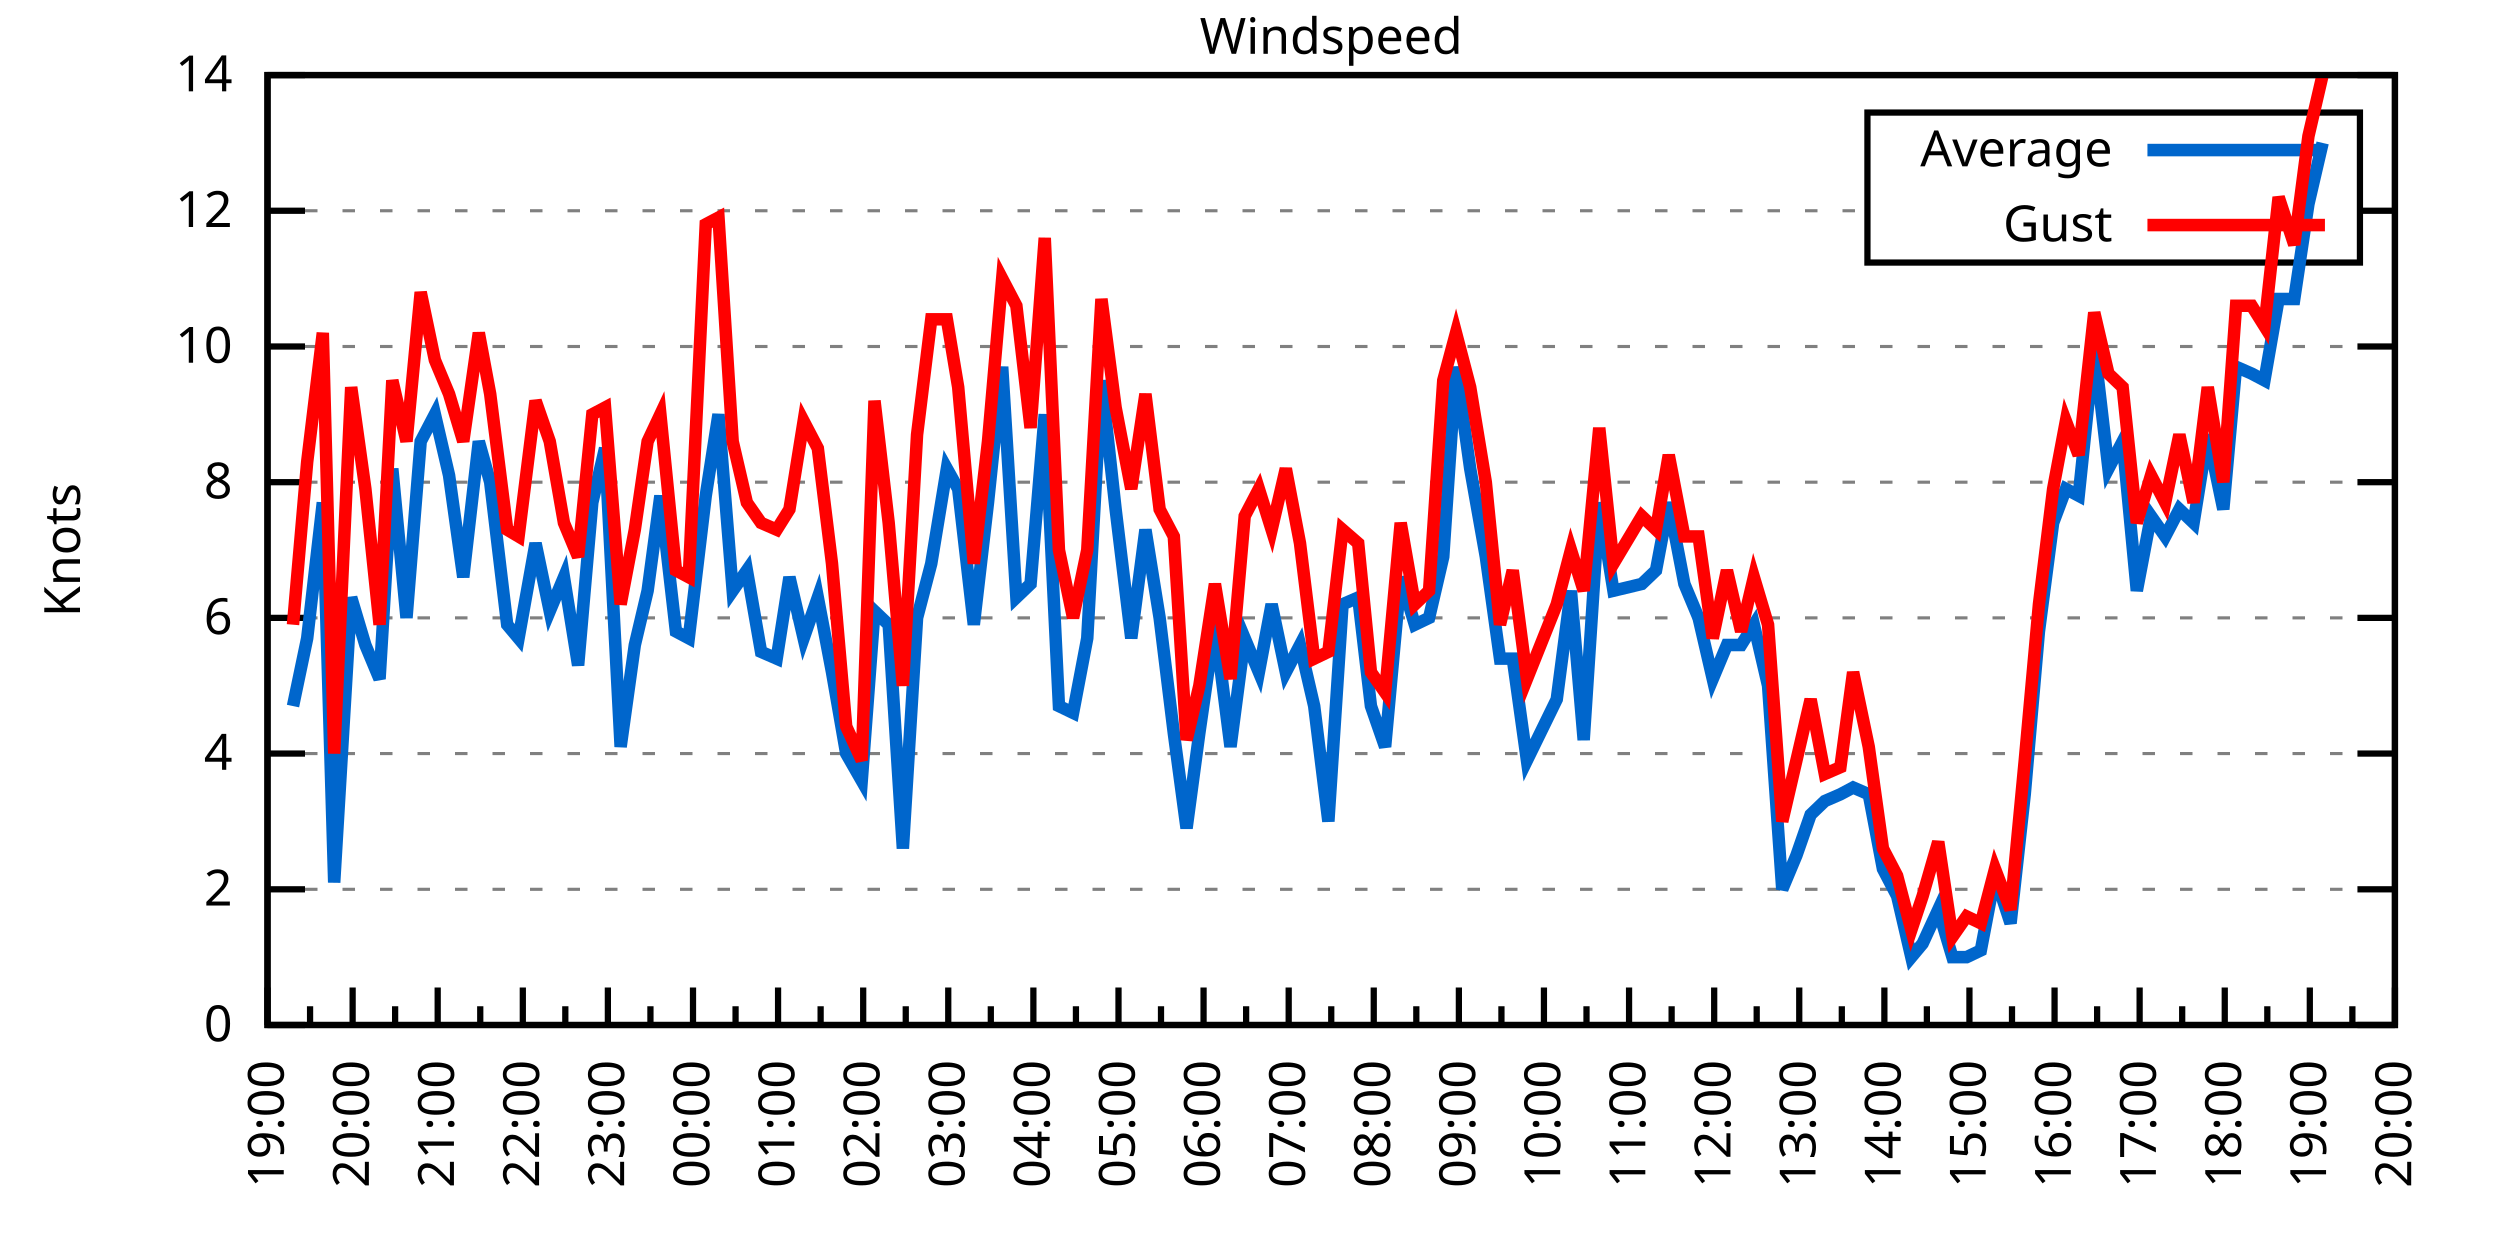
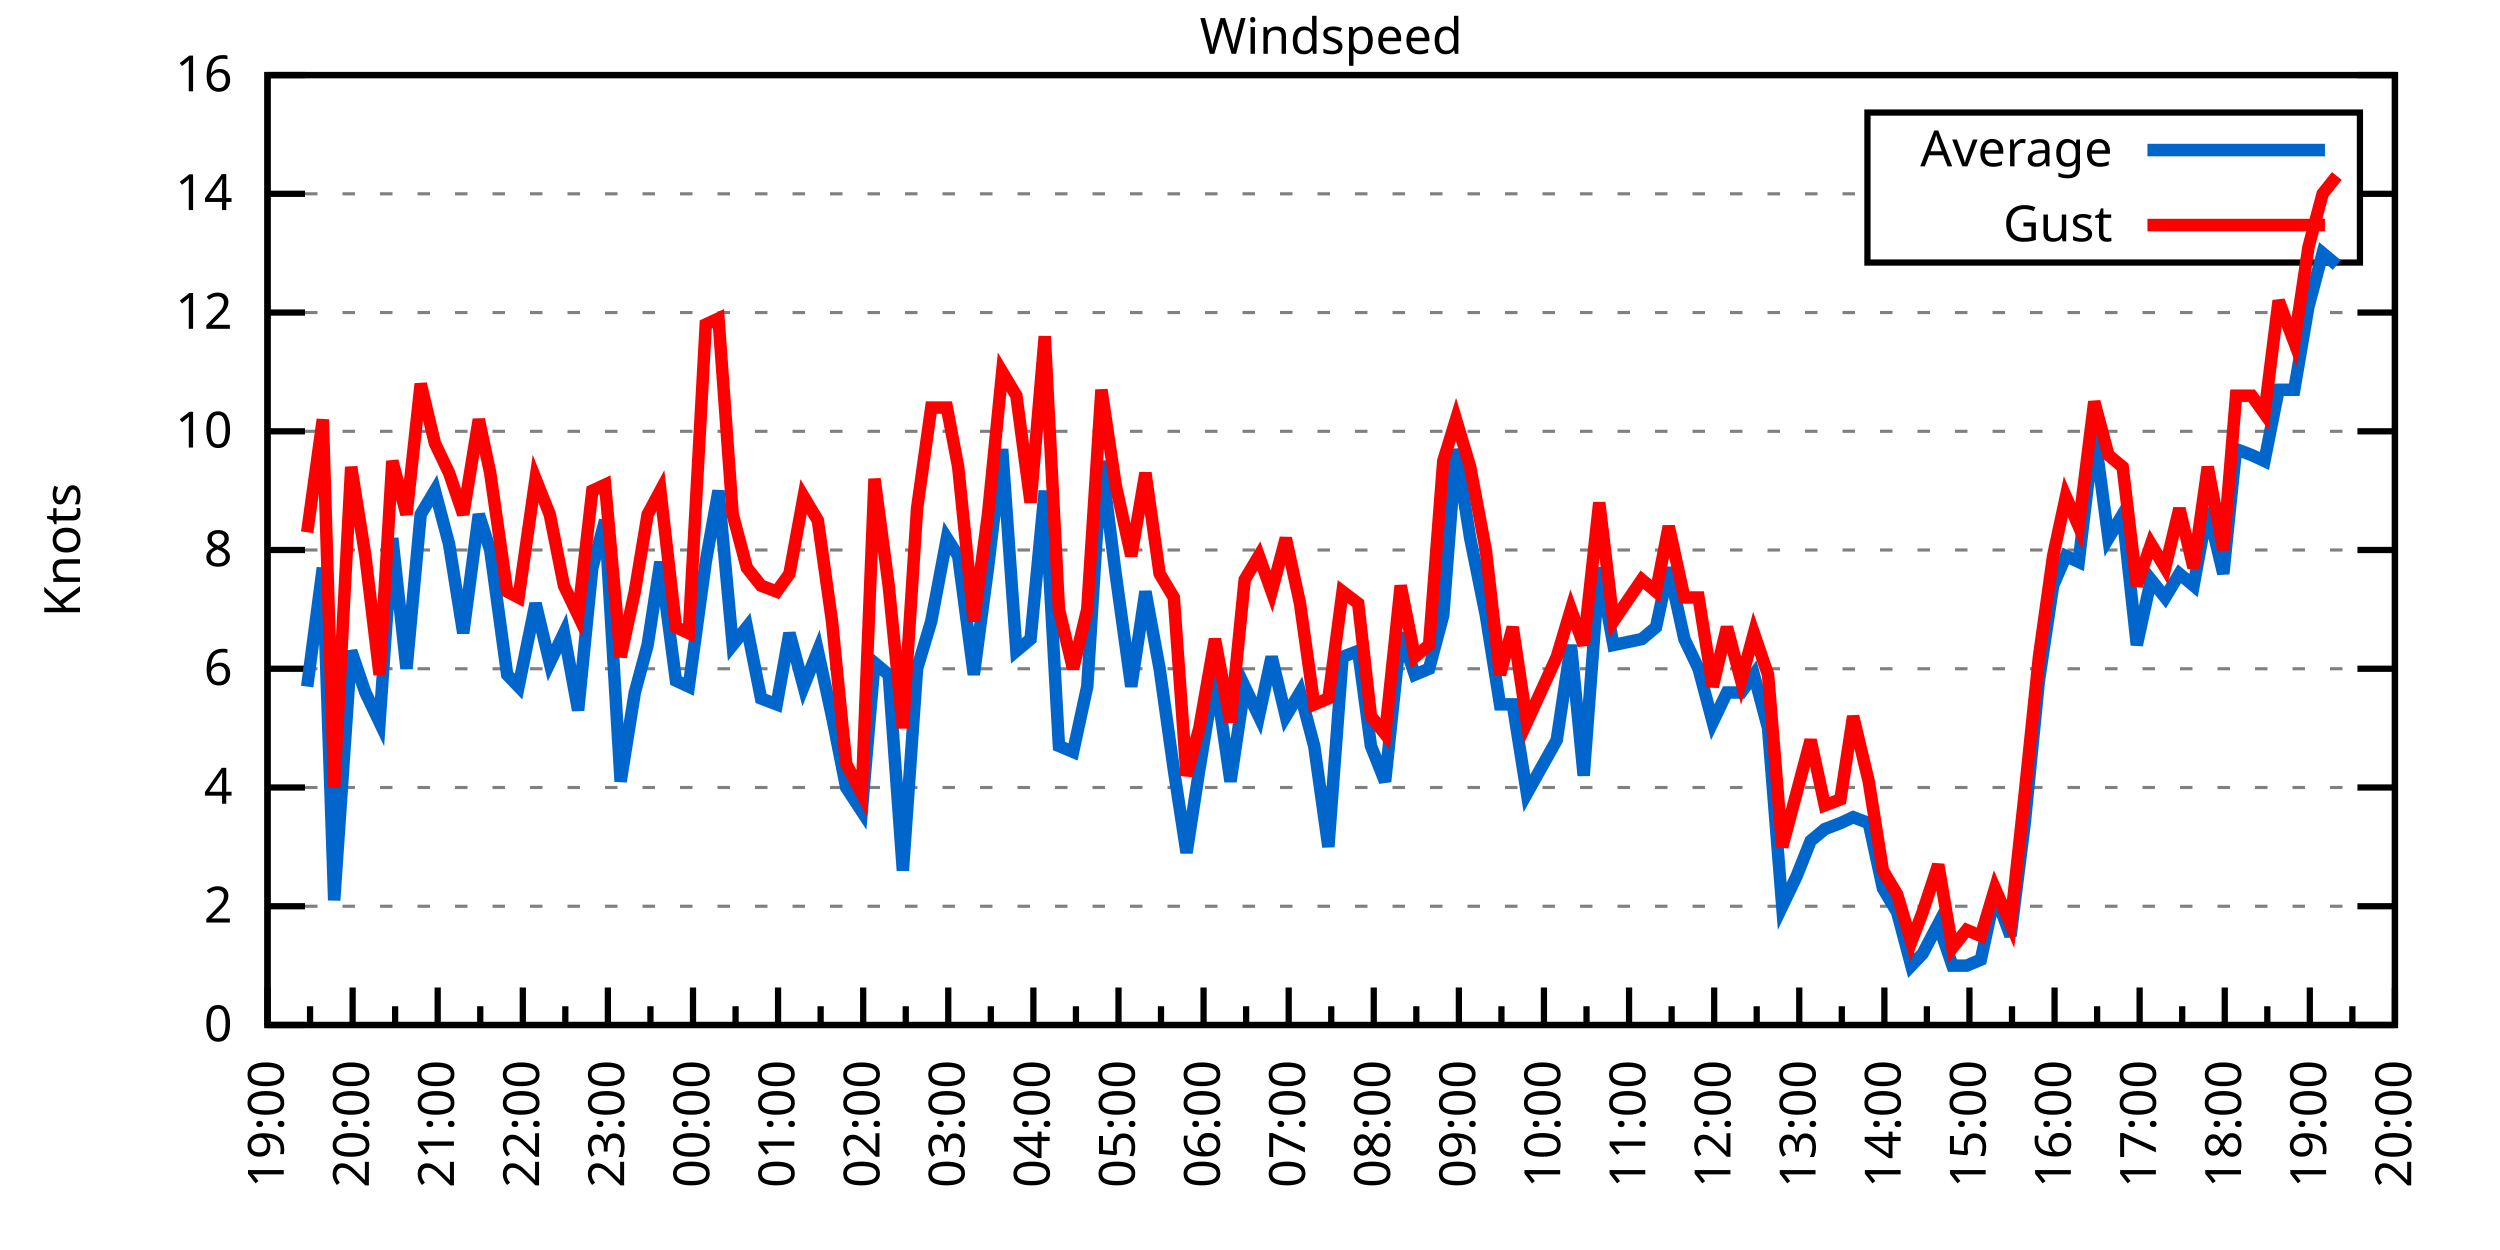
<svg xmlns="http://www.w3.org/2000/svg" xmlns:xlink="http://www.w3.org/1999/xlink" width="400" height="200" viewBox="0 0 400 200">
  <g id="gnuplot_canvas">
    <rect x="0" y="0" width="400" height="200" fill="none" />
    <defs>
      <circle id="gpDot" r="0.5" stroke-width="0.5" stroke="currentColor" />
      <path id="gpPt0" stroke-width="0.333" stroke="currentColor" d="M-1,0 h2 M0,-1 v2" />
      <path id="gpPt1" stroke-width="0.333" stroke="currentColor" d="M-1,-1 L1,1 M1,-1 L-1,1" />
      <path id="gpPt2" stroke-width="0.333" stroke="currentColor" d="M-1,0 L1,0 M0,-1 L0,1 M-1,-1 L1,1 M-1,1 L1,-1" />
      <rect id="gpPt3" stroke-width="0.333" stroke="currentColor" x="-1" y="-1" width="2" height="2" />
      <rect id="gpPt4" stroke-width="0.333" stroke="currentColor" fill="currentColor" x="-1" y="-1" width="2" height="2" />
      <circle id="gpPt5" stroke-width="0.333" stroke="currentColor" cx="0" cy="0" r="1" />
      <use xlink:href="#gpPt5" id="gpPt6" fill="currentColor" stroke="none" />
      <path id="gpPt7" stroke-width="0.333" stroke="currentColor" d="M0,-1.33 L-1.33,0.67 L1.33,0.67 z" />
      <use xlink:href="#gpPt7" id="gpPt8" fill="currentColor" stroke="none" />
      <use xlink:href="#gpPt7" id="gpPt9" stroke="currentColor" transform="rotate(180)" />
      <use xlink:href="#gpPt9" id="gpPt10" fill="currentColor" stroke="none" />
      <use xlink:href="#gpPt3" id="gpPt11" stroke="currentColor" transform="rotate(45)" />
      <use xlink:href="#gpPt11" id="gpPt12" fill="currentColor" stroke="none" />
      <path id="gpPt13" stroke-width="0.333" stroke="currentColor" d="M0,1.330 L1.265,0.411 L0.782,-1.067 L-0.782,-1.076 L-1.265,0.411 z" />
      <use xlink:href="#gpPt13" id="gpPt14" fill="currentColor" stroke="none" />
      <filter id="textbox" filterUnits="objectBoundingBox" x="0" y="0" height="1" width="1">
        <feFlood flood-color="white" flood-opacity="1" result="bgnd" />
        <feComposite in="SourceGraphic" in2="bgnd" operator="atop" />
      </filter>
      <filter id="greybox" filterUnits="objectBoundingBox" x="0" y="0" height="1" width="1">
        <feFlood flood-color="lightgrey" flood-opacity="1" result="grey" />
        <feComposite in="SourceGraphic" in2="grey" operator="atop" />
      </filter>
    </defs>
    <g fill="none" color="white" stroke="currentColor" stroke-width="1.00" stroke-linecap="butt" stroke-linejoin="miter">
</g>
    <g fill="none" color="black" stroke="currentColor" stroke-width="1.00" stroke-linecap="butt" stroke-linejoin="miter">
      <g stroke="none" shape-rendering="crispEdges">
        <polygon fill="rgb(255, 255, 255)" points="42.80,164.00 383.18,164.00 383.18,12.02 42.80,12.02 " />
      </g>
    </g>
    <g fill="none" color="black" stroke="currentColor" stroke-width="1.00" stroke-linecap="butt" stroke-linejoin="miter">
</g>
    <g fill="none" color="black" stroke="black" stroke-width="0.50" stroke-linecap="butt" stroke-linejoin="miter">
</g>
    <g fill="none" color="gray" stroke="currentColor" stroke-width="0.50" stroke-linecap="butt" stroke-linejoin="miter">
      <path stroke="gray" stroke-dasharray="2,4" class="gridline" d="M42.80,164.00 L383.19,164.00  " />
    </g>
    <g fill="none" color="gray" stroke="gray" stroke-width="1.00" stroke-linecap="butt" stroke-linejoin="miter">
</g>
    <g fill="none" color="black" stroke="currentColor" stroke-width="1.00" stroke-linecap="butt" stroke-linejoin="miter">
      <path stroke="black" d="M42.80,164.00 L48.80,164.00 M383.19,164.00 L377.19,164.00  " />
      <g transform="translate(37.20,166.60)" stroke="none" fill="black" font-family="Sans" font-size="8.00" text-anchor="end">
        <text>
          <tspan font-family="Sans"> 0</tspan>
        </text>
      </g>
    </g>
    <g fill="none" color="black" stroke="currentColor" stroke-width="1.00" stroke-linecap="butt" stroke-linejoin="miter">
</g>
    <g fill="none" color="black" stroke="black" stroke-width="0.50" stroke-linecap="butt" stroke-linejoin="miter">
</g>
    <g fill="none" color="gray" stroke="currentColor" stroke-width="0.50" stroke-linecap="butt" stroke-linejoin="miter">
-       <path stroke="gray" stroke-dasharray="2,4" class="gridline" d="M42.80,142.29 L383.19,142.29  " />
-     </g>
-     <g fill="none" color="gray" stroke="gray" stroke-width="1.00" stroke-linecap="butt" stroke-linejoin="miter">
- </g>
-     <g fill="none" color="black" stroke="currentColor" stroke-width="1.00" stroke-linecap="butt" stroke-linejoin="miter">
-       <path stroke="black" d="M42.80,142.29 L48.80,142.29 M383.19,142.29 L377.19,142.29  " />
-       <g transform="translate(37.20,144.89)" stroke="none" fill="black" font-family="Sans" font-size="8.00" text-anchor="end">
+       <path stroke="gray" stroke-dasharray="2,4" class="gridline" d="M42.80,145.00 L383.19,145.00  " />
+     </g>
+     <g fill="none" color="gray" stroke="gray" stroke-width="1.00" stroke-linecap="butt" stroke-linejoin="miter">
+ </g>
+     <g fill="none" color="black" stroke="currentColor" stroke-width="1.00" stroke-linecap="butt" stroke-linejoin="miter">
+       <path stroke="black" d="M42.80,145.00 L48.80,145.00 M383.19,145.00 L377.19,145.00  " />
+       <g transform="translate(37.20,147.60)" stroke="none" fill="black" font-family="Sans" font-size="8.00" text-anchor="end">
        <text>
          <tspan font-family="Sans"> 2</tspan>
        </text>
      </g>
    </g>
    <g fill="none" color="black" stroke="currentColor" stroke-width="1.00" stroke-linecap="butt" stroke-linejoin="miter">
</g>
    <g fill="none" color="black" stroke="black" stroke-width="0.50" stroke-linecap="butt" stroke-linejoin="miter">
</g>
    <g fill="none" color="gray" stroke="currentColor" stroke-width="0.50" stroke-linecap="butt" stroke-linejoin="miter">
-       <path stroke="gray" stroke-dasharray="2,4" class="gridline" d="M42.80,120.57 L383.19,120.57  " />
-     </g>
-     <g fill="none" color="gray" stroke="gray" stroke-width="1.00" stroke-linecap="butt" stroke-linejoin="miter">
- </g>
-     <g fill="none" color="black" stroke="currentColor" stroke-width="1.00" stroke-linecap="butt" stroke-linejoin="miter">
-       <path stroke="black" d="M42.80,120.57 L48.80,120.57 M383.19,120.57 L377.19,120.57  " />
-       <g transform="translate(37.20,123.17)" stroke="none" fill="black" font-family="Sans" font-size="8.00" text-anchor="end">
+       <path stroke="gray" stroke-dasharray="2,4" class="gridline" d="M42.80,126.00 L383.19,126.00  " />
+     </g>
+     <g fill="none" color="gray" stroke="gray" stroke-width="1.00" stroke-linecap="butt" stroke-linejoin="miter">
+ </g>
+     <g fill="none" color="black" stroke="currentColor" stroke-width="1.00" stroke-linecap="butt" stroke-linejoin="miter">
+       <path stroke="black" d="M42.80,126.00 L48.80,126.00 M383.19,126.00 L377.19,126.00  " />
+       <g transform="translate(37.20,128.60)" stroke="none" fill="black" font-family="Sans" font-size="8.00" text-anchor="end">
        <text>
          <tspan font-family="Sans"> 4</tspan>
        </text>
      </g>
    </g>
    <g fill="none" color="black" stroke="currentColor" stroke-width="1.00" stroke-linecap="butt" stroke-linejoin="miter">
</g>
    <g fill="none" color="black" stroke="black" stroke-width="0.50" stroke-linecap="butt" stroke-linejoin="miter">
</g>
    <g fill="none" color="gray" stroke="currentColor" stroke-width="0.50" stroke-linecap="butt" stroke-linejoin="miter">
-       <path stroke="gray" stroke-dasharray="2,4" class="gridline" d="M42.80,98.86 L383.19,98.86  " />
-     </g>
-     <g fill="none" color="gray" stroke="gray" stroke-width="1.00" stroke-linecap="butt" stroke-linejoin="miter">
- </g>
-     <g fill="none" color="black" stroke="currentColor" stroke-width="1.00" stroke-linecap="butt" stroke-linejoin="miter">
-       <path stroke="black" d="M42.80,98.86 L48.80,98.86 M383.19,98.86 L377.19,98.86  " />
-       <g transform="translate(37.20,101.46)" stroke="none" fill="black" font-family="Sans" font-size="8.00" text-anchor="end">
+       <path stroke="gray" stroke-dasharray="2,4" class="gridline" d="M42.80,107.00 L383.19,107.00  " />
+     </g>
+     <g fill="none" color="gray" stroke="gray" stroke-width="1.00" stroke-linecap="butt" stroke-linejoin="miter">
+ </g>
+     <g fill="none" color="black" stroke="currentColor" stroke-width="1.00" stroke-linecap="butt" stroke-linejoin="miter">
+       <path stroke="black" d="M42.80,107.00 L48.80,107.00 M383.19,107.00 L377.19,107.00  " />
+       <g transform="translate(37.20,109.60)" stroke="none" fill="black" font-family="Sans" font-size="8.00" text-anchor="end">
        <text>
          <tspan font-family="Sans"> 6</tspan>
        </text>
      </g>
    </g>
    <g fill="none" color="black" stroke="currentColor" stroke-width="1.00" stroke-linecap="butt" stroke-linejoin="miter">
</g>
    <g fill="none" color="black" stroke="black" stroke-width="0.50" stroke-linecap="butt" stroke-linejoin="miter">
</g>
    <g fill="none" color="gray" stroke="currentColor" stroke-width="0.50" stroke-linecap="butt" stroke-linejoin="miter">
-       <path stroke="gray" stroke-dasharray="2,4" class="gridline" d="M42.80,77.15 L383.19,77.15  " />
-     </g>
-     <g fill="none" color="gray" stroke="gray" stroke-width="1.00" stroke-linecap="butt" stroke-linejoin="miter">
- </g>
-     <g fill="none" color="black" stroke="currentColor" stroke-width="1.00" stroke-linecap="butt" stroke-linejoin="miter">
-       <path stroke="black" d="M42.80,77.15 L48.80,77.15 M383.19,77.15 L377.19,77.15  " />
-       <g transform="translate(37.20,79.75)" stroke="none" fill="black" font-family="Sans" font-size="8.00" text-anchor="end">
+       <path stroke="gray" stroke-dasharray="2,4" class="gridline" d="M42.80,88.00 L383.19,88.00  " />
+     </g>
+     <g fill="none" color="gray" stroke="gray" stroke-width="1.00" stroke-linecap="butt" stroke-linejoin="miter">
+ </g>
+     <g fill="none" color="black" stroke="currentColor" stroke-width="1.00" stroke-linecap="butt" stroke-linejoin="miter">
+       <path stroke="black" d="M42.80,88.00 L48.80,88.00 M383.19,88.00 L377.19,88.00  " />
+       <g transform="translate(37.20,90.60)" stroke="none" fill="black" font-family="Sans" font-size="8.00" text-anchor="end">
        <text>
          <tspan font-family="Sans"> 8</tspan>
        </text>
      </g>
    </g>
    <g fill="none" color="black" stroke="currentColor" stroke-width="1.00" stroke-linecap="butt" stroke-linejoin="miter">
</g>
    <g fill="none" color="black" stroke="black" stroke-width="0.50" stroke-linecap="butt" stroke-linejoin="miter">
</g>
    <g fill="none" color="gray" stroke="currentColor" stroke-width="0.50" stroke-linecap="butt" stroke-linejoin="miter">
-       <path stroke="gray" stroke-dasharray="2,4" class="gridline" d="M42.80,55.44 L383.19,55.44  " />
-     </g>
-     <g fill="none" color="gray" stroke="gray" stroke-width="1.00" stroke-linecap="butt" stroke-linejoin="miter">
- </g>
-     <g fill="none" color="black" stroke="currentColor" stroke-width="1.00" stroke-linecap="butt" stroke-linejoin="miter">
-       <path stroke="black" d="M42.80,55.44 L48.80,55.44 M383.19,55.44 L377.19,55.44  " />
-       <g transform="translate(37.20,58.04)" stroke="none" fill="black" font-family="Sans" font-size="8.00" text-anchor="end">
+       <path stroke="gray" stroke-dasharray="2,4" class="gridline" d="M42.80,69.01 L383.19,69.01  " />
+     </g>
+     <g fill="none" color="gray" stroke="gray" stroke-width="1.00" stroke-linecap="butt" stroke-linejoin="miter">
+ </g>
+     <g fill="none" color="black" stroke="currentColor" stroke-width="1.00" stroke-linecap="butt" stroke-linejoin="miter">
+       <path stroke="black" d="M42.80,69.01 L48.80,69.01 M383.19,69.01 L377.19,69.01  " />
+       <g transform="translate(37.20,71.61)" stroke="none" fill="black" font-family="Sans" font-size="8.00" text-anchor="end">
        <text>
          <tspan font-family="Sans"> 10</tspan>
        </text>
      </g>
    </g>
    <g fill="none" color="black" stroke="currentColor" stroke-width="1.00" stroke-linecap="butt" stroke-linejoin="miter">
</g>
    <g fill="none" color="black" stroke="black" stroke-width="0.50" stroke-linecap="butt" stroke-linejoin="miter">
</g>
    <g fill="none" color="gray" stroke="currentColor" stroke-width="0.50" stroke-linecap="butt" stroke-linejoin="miter">
-       <path stroke="gray" stroke-dasharray="2,4" class="gridline" d="M42.80,33.72 L298.79,33.72 M377.59,33.72 L383.19,33.72  " />
-     </g>
-     <g fill="none" color="gray" stroke="gray" stroke-width="1.00" stroke-linecap="butt" stroke-linejoin="miter">
- </g>
-     <g fill="none" color="black" stroke="currentColor" stroke-width="1.00" stroke-linecap="butt" stroke-linejoin="miter">
-       <path stroke="black" d="M42.80,33.72 L48.80,33.72 M383.19,33.72 L377.19,33.72  " />
-       <g transform="translate(37.20,36.32)" stroke="none" fill="black" font-family="Sans" font-size="8.00" text-anchor="end">
+       <path stroke="gray" stroke-dasharray="2,4" class="gridline" d="M42.80,50.01 L383.19,50.01  " />
+     </g>
+     <g fill="none" color="gray" stroke="gray" stroke-width="1.00" stroke-linecap="butt" stroke-linejoin="miter">
+ </g>
+     <g fill="none" color="black" stroke="currentColor" stroke-width="1.00" stroke-linecap="butt" stroke-linejoin="miter">
+       <path stroke="black" d="M42.80,50.01 L48.80,50.01 M383.19,50.01 L377.19,50.01  " />
+       <g transform="translate(37.20,52.61)" stroke="none" fill="black" font-family="Sans" font-size="8.00" text-anchor="end">
        <text>
          <tspan font-family="Sans"> 12</tspan>
+         </text>
+       </g>
+     </g>
+     <g fill="none" color="black" stroke="currentColor" stroke-width="1.00" stroke-linecap="butt" stroke-linejoin="miter">
+ </g>
+     <g fill="none" color="black" stroke="black" stroke-width="0.50" stroke-linecap="butt" stroke-linejoin="miter">
+ </g>
+     <g fill="none" color="gray" stroke="currentColor" stroke-width="0.50" stroke-linecap="butt" stroke-linejoin="miter">
+       <path stroke="gray" stroke-dasharray="2,4" class="gridline" d="M42.80,31.01 L298.79,31.01 M377.59,31.01 L383.19,31.01  " />
+     </g>
+     <g fill="none" color="gray" stroke="gray" stroke-width="1.00" stroke-linecap="butt" stroke-linejoin="miter">
+ </g>
+     <g fill="none" color="black" stroke="currentColor" stroke-width="1.00" stroke-linecap="butt" stroke-linejoin="miter">
+       <path stroke="black" d="M42.80,31.01 L48.80,31.01 M383.19,31.01 L377.19,31.01  " />
+       <g transform="translate(37.20,33.61)" stroke="none" fill="black" font-family="Sans" font-size="8.00" text-anchor="end">
+         <text>
+           <tspan font-family="Sans"> 14</tspan>
        </text>
      </g>
    </g>
    <g fill="none" color="black" stroke="currentColor" stroke-width="1.00" stroke-linecap="butt" stroke-linejoin="miter">
</g>
    <g fill="none" color="black" stroke="black" stroke-width="0.50" stroke-linecap="butt" stroke-linejoin="miter">
</g>
    <g fill="none" color="gray" stroke="currentColor" stroke-width="0.50" stroke-linecap="butt" stroke-linejoin="miter">
      <path stroke="gray" stroke-dasharray="2,4" class="gridline" d="M42.80,12.01 L383.19,12.01  " />
    </g>
    <g fill="none" color="gray" stroke="gray" stroke-width="1.00" stroke-linecap="butt" stroke-linejoin="miter">
</g>
    <g fill="none" color="black" stroke="currentColor" stroke-width="1.00" stroke-linecap="butt" stroke-linejoin="miter">
      <path stroke="black" d="M42.80,12.01 L48.80,12.01 M383.19,12.01 L377.19,12.01  " />
      <g transform="translate(37.20,14.61)" stroke="none" fill="black" font-family="Sans" font-size="8.00" text-anchor="end">
        <text>
-           <tspan font-family="Sans"> 14</tspan>
+           <tspan font-family="Sans"> 16</tspan>
        </text>
      </g>
    </g>
    <g fill="none" color="black" stroke="currentColor" stroke-width="1.00" stroke-linecap="butt" stroke-linejoin="miter">
      <path stroke="black" d="M42.80,164.00 L42.80,158.00  " />
      <g transform="translate(45.40,169.60) rotate(270)" stroke="none" fill="black" font-family="Sans" font-size="8.00" text-anchor="end">
        <text>
          <tspan font-family="Sans">19:00</tspan>
        </text>
      </g>
    </g>
    <g fill="none" color="black" stroke="currentColor" stroke-width="1.00" stroke-linecap="butt" stroke-linejoin="miter">
      <path stroke="black" d="M49.61,164.00 L49.61,161.00 M56.42,164.00 L56.42,158.00  " />
      <g transform="translate(59.02,169.60) rotate(270)" stroke="none" fill="black" font-family="Sans" font-size="8.00" text-anchor="end">
        <text>
          <tspan font-family="Sans">20:00</tspan>
        </text>
      </g>
    </g>
    <g fill="none" color="black" stroke="currentColor" stroke-width="1.00" stroke-linecap="butt" stroke-linejoin="miter">
      <path stroke="black" d="M63.22,164.00 L63.22,161.00 M70.03,164.00 L70.03,158.00  " />
      <g transform="translate(72.63,169.60) rotate(270)" stroke="none" fill="black" font-family="Sans" font-size="8.00" text-anchor="end">
        <text>
          <tspan font-family="Sans">21:00</tspan>
        </text>
      </g>
    </g>
    <g fill="none" color="black" stroke="currentColor" stroke-width="1.00" stroke-linecap="butt" stroke-linejoin="miter">
      <path stroke="black" d="M76.84,164.00 L76.84,161.00 M83.65,164.00 L83.65,158.00  " />
      <g transform="translate(86.25,169.60) rotate(270)" stroke="none" fill="black" font-family="Sans" font-size="8.00" text-anchor="end">
        <text>
          <tspan font-family="Sans">22:00</tspan>
        </text>
      </g>
    </g>
    <g fill="none" color="black" stroke="currentColor" stroke-width="1.00" stroke-linecap="butt" stroke-linejoin="miter">
      <path stroke="black" d="M90.45,164.00 L90.45,161.00 M97.26,164.00 L97.26,158.00  " />
      <g transform="translate(99.86,169.60) rotate(270)" stroke="none" fill="black" font-family="Sans" font-size="8.00" text-anchor="end">
        <text>
          <tspan font-family="Sans">23:00</tspan>
        </text>
      </g>
    </g>
    <g fill="none" color="black" stroke="currentColor" stroke-width="1.00" stroke-linecap="butt" stroke-linejoin="miter">
      <path stroke="black" d="M104.07,164.00 L104.07,161.00 M110.88,164.00 L110.88,158.00  " />
      <g transform="translate(113.48,169.60) rotate(270)" stroke="none" fill="black" font-family="Sans" font-size="8.00" text-anchor="end">
        <text>
          <tspan font-family="Sans">00:00</tspan>
        </text>
      </g>
    </g>
    <g fill="none" color="black" stroke="currentColor" stroke-width="1.00" stroke-linecap="butt" stroke-linejoin="miter">
      <path stroke="black" d="M117.69,164.00 L117.69,161.00 M124.49,164.00 L124.49,158.00  " />
      <g transform="translate(127.09,169.60) rotate(270)" stroke="none" fill="black" font-family="Sans" font-size="8.00" text-anchor="end">
        <text>
          <tspan font-family="Sans">01:00</tspan>
        </text>
      </g>
    </g>
    <g fill="none" color="black" stroke="currentColor" stroke-width="1.00" stroke-linecap="butt" stroke-linejoin="miter">
      <path stroke="black" d="M131.30,164.00 L131.30,161.00 M138.11,164.00 L138.11,158.00  " />
      <g transform="translate(140.71,169.60) rotate(270)" stroke="none" fill="black" font-family="Sans" font-size="8.00" text-anchor="end">
        <text>
          <tspan font-family="Sans">02:00</tspan>
        </text>
      </g>
    </g>
    <g fill="none" color="black" stroke="currentColor" stroke-width="1.00" stroke-linecap="butt" stroke-linejoin="miter">
      <path stroke="black" d="M144.92,164.00 L144.92,161.00 M151.72,164.00 L151.72,158.00  " />
      <g transform="translate(154.32,169.60) rotate(270)" stroke="none" fill="black" font-family="Sans" font-size="8.00" text-anchor="end">
        <text>
          <tspan font-family="Sans">03:00</tspan>
        </text>
      </g>
    </g>
    <g fill="none" color="black" stroke="currentColor" stroke-width="1.00" stroke-linecap="butt" stroke-linejoin="miter">
      <path stroke="black" d="M158.53,164.00 L158.53,161.00 M165.34,164.00 L165.34,158.00  " />
      <g transform="translate(167.94,169.60) rotate(270)" stroke="none" fill="black" font-family="Sans" font-size="8.00" text-anchor="end">
        <text>
          <tspan font-family="Sans">04:00</tspan>
        </text>
      </g>
    </g>
    <g fill="none" color="black" stroke="currentColor" stroke-width="1.00" stroke-linecap="butt" stroke-linejoin="miter">
      <path stroke="black" d="M172.15,164.00 L172.15,161.00 M178.96,164.00 L178.96,158.00  " />
      <g transform="translate(181.56,169.60) rotate(270)" stroke="none" fill="black" font-family="Sans" font-size="8.00" text-anchor="end">
        <text>
          <tspan font-family="Sans">05:00</tspan>
        </text>
      </g>
    </g>
    <g fill="none" color="black" stroke="currentColor" stroke-width="1.00" stroke-linecap="butt" stroke-linejoin="miter">
      <path stroke="black" d="M185.76,164.00 L185.76,161.00 M192.57,164.00 L192.57,158.00  " />
      <g transform="translate(195.17,169.60) rotate(270)" stroke="none" fill="black" font-family="Sans" font-size="8.00" text-anchor="end">
        <text>
          <tspan font-family="Sans">06:00</tspan>
        </text>
      </g>
    </g>
    <g fill="none" color="black" stroke="currentColor" stroke-width="1.00" stroke-linecap="butt" stroke-linejoin="miter">
      <path stroke="black" d="M199.38,164.00 L199.38,161.00 M206.19,164.00 L206.19,158.00  " />
      <g transform="translate(208.79,169.60) rotate(270)" stroke="none" fill="black" font-family="Sans" font-size="8.00" text-anchor="end">
        <text>
          <tspan font-family="Sans">07:00</tspan>
        </text>
      </g>
    </g>
    <g fill="none" color="black" stroke="currentColor" stroke-width="1.00" stroke-linecap="butt" stroke-linejoin="miter">
      <path stroke="black" d="M213.00,164.00 L213.00,161.00 M219.80,164.00 L219.80,158.00  " />
      <g transform="translate(222.40,169.60) rotate(270)" stroke="none" fill="black" font-family="Sans" font-size="8.00" text-anchor="end">
        <text>
          <tspan font-family="Sans">08:00</tspan>
        </text>
      </g>
    </g>
    <g fill="none" color="black" stroke="currentColor" stroke-width="1.00" stroke-linecap="butt" stroke-linejoin="miter">
      <path stroke="black" d="M226.61,164.00 L226.61,161.00 M233.42,164.00 L233.42,158.00  " />
      <g transform="translate(236.02,169.60) rotate(270)" stroke="none" fill="black" font-family="Sans" font-size="8.00" text-anchor="end">
        <text>
          <tspan font-family="Sans">09:00</tspan>
        </text>
      </g>
    </g>
    <g fill="none" color="black" stroke="currentColor" stroke-width="1.00" stroke-linecap="butt" stroke-linejoin="miter">
      <path stroke="black" d="M240.23,164.00 L240.23,161.00 M247.03,164.00 L247.03,158.00  " />
      <g transform="translate(249.63,169.60) rotate(270)" stroke="none" fill="black" font-family="Sans" font-size="8.00" text-anchor="end">
        <text>
          <tspan font-family="Sans">10:00</tspan>
        </text>
      </g>
    </g>
    <g fill="none" color="black" stroke="currentColor" stroke-width="1.00" stroke-linecap="butt" stroke-linejoin="miter">
      <path stroke="black" d="M253.84,164.00 L253.84,161.00 M260.65,164.00 L260.65,158.00  " />
      <g transform="translate(263.25,169.60) rotate(270)" stroke="none" fill="black" font-family="Sans" font-size="8.00" text-anchor="end">
        <text>
          <tspan font-family="Sans">11:00</tspan>
        </text>
      </g>
    </g>
    <g fill="none" color="black" stroke="currentColor" stroke-width="1.00" stroke-linecap="butt" stroke-linejoin="miter">
      <path stroke="black" d="M267.46,164.00 L267.46,161.00 M274.27,164.00 L274.27,158.00  " />
      <g transform="translate(276.87,169.60) rotate(270)" stroke="none" fill="black" font-family="Sans" font-size="8.00" text-anchor="end">
        <text>
          <tspan font-family="Sans">12:00</tspan>
        </text>
      </g>
    </g>
    <g fill="none" color="black" stroke="currentColor" stroke-width="1.00" stroke-linecap="butt" stroke-linejoin="miter">
      <path stroke="black" d="M281.07,164.00 L281.07,161.00 M287.88,164.00 L287.88,158.00  " />
      <g transform="translate(290.48,169.60) rotate(270)" stroke="none" fill="black" font-family="Sans" font-size="8.00" text-anchor="end">
        <text>
          <tspan font-family="Sans">13:00</tspan>
        </text>
      </g>
    </g>
    <g fill="none" color="black" stroke="currentColor" stroke-width="1.00" stroke-linecap="butt" stroke-linejoin="miter">
      <path stroke="black" d="M294.69,164.00 L294.69,161.00 M301.50,164.00 L301.50,158.00  " />
      <g transform="translate(304.10,169.60) rotate(270)" stroke="none" fill="black" font-family="Sans" font-size="8.00" text-anchor="end">
        <text>
          <tspan font-family="Sans">14:00</tspan>
        </text>
      </g>
    </g>
    <g fill="none" color="black" stroke="currentColor" stroke-width="1.00" stroke-linecap="butt" stroke-linejoin="miter">
      <path stroke="black" d="M308.30,164.00 L308.30,161.00 M315.11,164.00 L315.11,158.00  " />
      <g transform="translate(317.71,169.60) rotate(270)" stroke="none" fill="black" font-family="Sans" font-size="8.00" text-anchor="end">
        <text>
          <tspan font-family="Sans">15:00</tspan>
        </text>
      </g>
    </g>
    <g fill="none" color="black" stroke="currentColor" stroke-width="1.00" stroke-linecap="butt" stroke-linejoin="miter">
      <path stroke="black" d="M321.92,164.00 L321.92,161.00 M328.73,164.00 L328.73,158.00  " />
      <g transform="translate(331.33,169.60) rotate(270)" stroke="none" fill="black" font-family="Sans" font-size="8.00" text-anchor="end">
        <text>
          <tspan font-family="Sans">16:00</tspan>
        </text>
      </g>
    </g>
    <g fill="none" color="black" stroke="currentColor" stroke-width="1.00" stroke-linecap="butt" stroke-linejoin="miter">
      <path stroke="black" d="M335.54,164.00 L335.54,161.00 M342.34,164.00 L342.34,158.00  " />
      <g transform="translate(344.94,169.60) rotate(270)" stroke="none" fill="black" font-family="Sans" font-size="8.00" text-anchor="end">
        <text>
          <tspan font-family="Sans">17:00</tspan>
        </text>
      </g>
    </g>
    <g fill="none" color="black" stroke="currentColor" stroke-width="1.00" stroke-linecap="butt" stroke-linejoin="miter">
      <path stroke="black" d="M349.15,164.00 L349.15,161.00 M355.96,164.00 L355.96,158.00  " />
      <g transform="translate(358.56,169.60) rotate(270)" stroke="none" fill="black" font-family="Sans" font-size="8.00" text-anchor="end">
        <text>
          <tspan font-family="Sans">18:00</tspan>
        </text>
      </g>
    </g>
    <g fill="none" color="black" stroke="currentColor" stroke-width="1.00" stroke-linecap="butt" stroke-linejoin="miter">
      <path stroke="black" d="M362.77,164.00 L362.77,161.00 M369.57,164.00 L369.57,158.00  " />
      <g transform="translate(372.17,169.60) rotate(270)" stroke="none" fill="black" font-family="Sans" font-size="8.00" text-anchor="end">
        <text>
          <tspan font-family="Sans">19:00</tspan>
        </text>
      </g>
    </g>
    <g fill="none" color="black" stroke="currentColor" stroke-width="1.00" stroke-linecap="butt" stroke-linejoin="miter">
      <path stroke="black" d="M376.38,164.00 L376.38,161.00 M383.19,164.00 L383.19,158.00  " />
      <g transform="translate(385.79,169.60) rotate(270)" stroke="none" fill="black" font-family="Sans" font-size="8.00" text-anchor="end">
        <text>
          <tspan font-family="Sans">20:00</tspan>
        </text>
      </g>
    </g>
    <g fill="none" color="black" stroke="currentColor" stroke-width="1.00" stroke-linecap="butt" stroke-linejoin="miter">
</g>
    <g fill="none" color="black" stroke="currentColor" stroke-width="1.00" stroke-linecap="butt" stroke-linejoin="miter">
      <path stroke="black" d="M42.80,12.01 L42.80,164.00 L383.19,164.00 L383.19,12.01 L42.80,12.01 Z  " />
    </g>
    <g fill="none" color="black" stroke="currentColor" stroke-width="1.00" stroke-linecap="butt" stroke-linejoin="miter">
      <g transform="translate(12.80,88.01) rotate(270)" stroke="none" fill="black" font-family="Sans" font-size="8.00" text-anchor="middle">
        <text>
          <tspan font-family="Sans">Knots</tspan>
        </text>
      </g>
    </g>
    <g fill="none" color="black" stroke="currentColor" stroke-width="1.00" stroke-linecap="butt" stroke-linejoin="miter">
</g>
    <g fill="none" color="black" stroke="currentColor" stroke-width="1.00" stroke-linecap="butt" stroke-linejoin="miter">
      <path stroke="black" d="M298.79,42.01 L298.79,18.01 L377.59,18.01 L377.59,42.01 L298.79,42.01 Z  " />
    </g>
    <g id="Windspeed_plot_1">
      <g fill="none" color="white" stroke="black" stroke-width="2.00" stroke-linecap="butt" stroke-linejoin="miter">
</g>
      <g fill="none" color="black" stroke="currentColor" stroke-width="2.00" stroke-linecap="butt" stroke-linejoin="miter">
        <g transform="translate(337.99,26.61)" stroke="none" fill="black" font-family="Sans" font-size="8.00" text-anchor="end">
          <text>
            <tspan font-family="Sans">Average</tspan>
          </text>
        </g>
      </g>
      <g fill="none" color="black" stroke="currentColor" stroke-width="2.00" stroke-linecap="butt" stroke-linejoin="miter">
-         <path stroke="rgb(  0, 102, 204)" d="M343.59,24.01 L371.99,24.01 M46.88,112.97 L49.15,102.12 L51.65,80.41 L53.47,141.20 L56.19,95.60 L58.46,103.20   L60.73,108.63 L62.77,74.98 L65.04,98.86 L67.31,70.63 L69.58,66.29 L71.85,76.06 L74.12,92.35 L76.61,70.63   L78.43,77.15 L81.15,99.95 L82.97,102.12 L85.69,86.92 L87.96,97.78 L90.23,92.35 L92.50,106.46 L94.77,80.41   L96.81,71.72 L99.30,119.49 L101.57,103.20 L103.62,94.52 L105.66,79.32 L108.15,101.03 L110.20,102.12 L112.92,79.32   L114.96,66.29 L117.23,94.52 L119.50,91.26 L121.77,104.29 L124.27,105.38 L126.31,92.35 L128.58,102.12 L130.85,95.60   L133.12,107.55 L135.39,120.57 L137.88,124.92 L139.92,97.78 L142.19,99.95 L144.46,135.77 L146.73,98.86 L149.00,90.18   L151.50,74.98 L153.31,78.23 L155.81,99.95 L158.08,80.41 L160.35,58.69 L162.62,95.60 L164.89,93.43 L167.16,66.29   L169.43,112.97 L171.69,114.06 L173.96,102.12 L176.23,60.86 L178.50,81.49 L181.00,102.12 L183.27,84.75 L185.54,98.86   L187.81,117.32 L189.85,132.52 L191.89,117.32 L194.39,99.95 L196.88,119.49 L199.15,102.12 L201.42,107.55 L203.46,96.69   L205.73,107.55 L208.00,103.20 L210.27,112.97 L212.54,131.43 L214.81,96.69 L217.31,95.60 L219.35,112.97 L221.62,119.49   L224.11,92.35 L226.38,99.95 L228.65,98.86 L230.92,89.09 L232.96,58.69 L235.23,74.98 L237.73,89.09 L240.00,105.38   L242.04,105.38 L244.31,121.66 L249.08,111.89 L251.35,94.52 L253.39,118.40 L255.88,80.41 L258.15,94.52 L262.69,93.43   L264.96,91.26 L267.00,80.41 L269.50,93.43 L271.77,98.86 L274.04,108.63 L276.31,103.20 L278.58,103.20 L280.62,99.95   L282.89,109.72 L285.16,142.29 L287.43,136.86 L289.70,130.35 L291.97,128.17 L294.46,127.09 L296.50,126.00 L299.00,127.09   L301.27,139.03 L303.54,143.37 L305.81,153.14 L307.62,150.97 L310.12,145.54 L312.39,153.14 L314.66,153.14 L316.93,152.06   L319.20,140.12 L321.69,147.72 L323.96,127.09 L326.23,101.03 L328.50,83.66 L330.54,78.23 L332.59,79.32 L335.08,55.44   L337.35,74.98 L339.62,70.63 L341.89,94.52 L344.16,82.58 L346.43,85.83 L348.70,81.49 L350.97,83.66 L353.24,69.55   L355.73,81.49 L357.77,58.69 L360.27,59.78 L362.31,60.86 L364.58,47.84 L367.08,47.84 L369.35,32.64 L371.62,22.87    " />
+         <path stroke="rgb(  0, 102, 204)" d="M343.59,24.01 L371.99,24.01 M49.15,109.85 L51.65,90.85 L53.47,144.05 L56.19,104.15 L58.46,110.80 L60.73,115.55   L62.77,86.11 L65.04,107.00 L67.31,82.31 L69.58,78.51 L71.85,87.06 L74.12,101.30 L76.61,82.31 L78.43,88.00   L81.15,107.95 L82.97,109.85 L85.69,96.55 L87.96,106.05 L90.23,101.30 L92.50,113.65 L94.77,90.85 L96.81,83.26   L99.30,125.05 L101.57,110.80 L103.62,103.20 L105.66,89.90 L108.15,108.90 L110.20,109.85 L112.92,89.90 L114.96,78.51   L117.23,103.20 L119.50,100.35 L121.77,111.75 L124.27,112.70 L126.31,101.30 L128.58,109.85 L130.85,104.15 L133.12,114.60   L135.39,126.00 L137.88,129.80 L139.92,106.05 L142.19,107.95 L144.46,139.30 L146.73,107.00 L149.00,99.40 L151.50,86.11   L153.31,88.95 L155.81,107.95 L158.08,90.85 L160.35,71.86 L162.62,104.15 L164.89,102.25 L167.16,78.51 L169.43,119.35   L171.69,120.30 L173.96,109.85 L176.23,73.76 L178.50,91.80 L181.00,109.85 L183.27,94.65 L185.54,107.00 L187.81,123.15   L189.85,136.45 L191.89,123.15 L194.39,107.95 L196.88,125.05 L199.15,109.85 L201.42,114.60 L203.46,105.10 L205.73,114.60   L208.00,110.80 L210.27,119.35 L212.54,135.50 L214.81,105.10 L217.31,104.15 L219.35,119.35 L221.62,125.05 L224.11,101.30   L226.38,107.95 L228.65,107.00 L230.92,98.45 L232.96,71.86 L235.23,86.11 L237.73,98.45 L240.00,112.70 L242.04,112.70   L244.31,126.95 L249.08,118.40 L251.35,103.20 L253.39,124.10 L255.88,90.85 L258.15,103.20 L262.69,102.25 L264.96,100.35   L267.00,90.85 L269.50,102.25 L271.77,107.00 L274.04,115.55 L276.31,110.80 L278.58,110.80 L280.62,107.95 L282.89,116.50   L285.16,145.00 L287.43,140.25 L289.70,134.55 L291.97,132.65 L294.46,131.70 L296.50,130.75 L299.00,131.70 L301.27,142.15   L303.54,145.95 L305.81,154.50 L307.62,152.60 L310.12,147.85 L312.39,154.50 L314.66,154.50 L316.93,153.55 L319.20,143.10   L321.69,149.75 L323.96,131.70 L326.23,108.90 L328.50,93.70 L330.54,88.95 L332.59,89.90 L335.08,69.01 L337.35,86.11   L339.62,82.31 L341.89,103.20 L344.16,92.75 L346.43,95.60 L348.70,91.80 L350.97,93.70 L353.24,81.36 L355.73,91.80   L357.77,71.86 L360.27,72.81 L362.31,73.76 L364.58,62.36 L367.08,62.36 L369.35,49.06 L371.62,40.51 L373.89,42.41    " />
      </g>
    </g>
    <g id="Windspeed_plot_2">
      <g fill="none" color="black" stroke="currentColor" stroke-width="2.00" stroke-linecap="butt" stroke-linejoin="miter">
        <g transform="translate(337.99,38.61)" stroke="none" fill="black" font-family="Sans" font-size="8.00" text-anchor="end">
          <text>
            <tspan font-family="Sans">Gust</tspan>
          </text>
        </g>
      </g>
      <g fill="none" color="black" stroke="currentColor" stroke-width="2.00" stroke-linecap="butt" stroke-linejoin="miter">
-         <path stroke="rgb(255,   0,   0)" d="M343.59,36.01 L371.99,36.01 M46.88,99.95 L49.15,73.89 L51.65,53.26 L53.47,120.57 L56.19,61.95 L58.46,78.23   L60.73,99.95 L62.77,60.86 L65.04,70.63 L67.31,46.75 L69.58,57.61 L71.85,63.04 L74.12,70.63 L76.61,53.26   L78.43,63.04 L81.15,84.75 L82.97,85.83 L85.69,64.12 L87.96,70.63 L90.23,83.66 L92.50,89.09 L94.77,66.29   L96.81,65.21 L99.30,96.69 L101.57,84.75 L103.62,70.63 L105.66,66.29 L108.15,91.26 L110.20,92.35 L112.92,35.89   L114.96,34.81 L117.23,70.63 L119.50,80.41 L121.77,83.66 L124.27,84.75 L126.31,81.49 L128.58,67.38 L130.85,71.72   L133.12,90.18 L135.39,116.23 L137.88,121.66 L139.92,64.12 L142.19,83.66 L144.46,109.72 L146.73,69.55 L149.00,51.09   L151.50,51.09 L153.31,61.95 L155.81,90.18 L158.08,70.63 L160.35,44.58 L162.62,48.92 L164.89,68.46 L167.16,38.07   L169.43,88.00 L171.69,98.86 L173.96,88.00 L176.23,47.84 L178.50,65.21 L181.00,78.23 L183.27,63.04 L185.54,81.49   L187.81,85.83 L189.85,118.40 L191.89,109.72 L194.39,93.43 L196.88,108.63 L199.15,82.58 L201.42,78.23 L203.46,84.75   L205.73,74.98 L208.00,86.92 L210.27,105.38 L212.54,104.29 L214.81,84.75 L217.31,86.92 L219.35,107.55 L221.62,110.80   L224.11,83.66 L226.38,96.69 L228.65,94.52 L230.92,60.86 L232.96,53.26 L235.23,61.95 L237.73,77.15 L240.00,99.95   L242.04,91.26 L244.31,108.63 L249.08,96.69 L251.35,88.00 L253.39,94.52 L255.88,68.46 L258.15,90.18 L262.69,82.58   L264.96,84.75 L267.00,72.81 L269.50,85.83 L271.77,85.83 L274.04,102.12 L276.31,91.26 L278.58,101.03 L280.62,92.35   L282.89,99.95 L285.16,131.43 L287.43,121.66 L289.70,111.89 L291.97,123.83 L294.46,122.75 L296.50,107.55 L299.00,119.49   L301.27,135.77 L303.54,140.12 L305.81,148.80 L307.62,143.37 L310.12,134.69 L312.39,149.89 L314.66,146.63 L316.93,147.72   L319.20,139.03 L321.69,145.54 L323.96,121.66 L326.23,96.69 L328.50,78.23 L330.54,67.38 L332.59,72.81 L335.08,50.01   L337.35,59.78 L339.62,61.95 L341.89,83.66 L344.16,76.06 L346.43,80.41 L348.70,69.55 L350.97,80.41 L353.24,61.95   L355.73,77.15 L357.77,48.92 L360.27,48.92 L362.31,52.18 L364.58,31.55 L367.08,39.15 L369.35,21.78 L371.62,12.01    " />
+         <path stroke="rgb(255,   0,   0)" d="M343.59,36.01 L371.99,36.01 M49.15,85.16 L51.65,67.11 L53.47,126.00 L56.19,74.71 L58.46,88.95 L60.73,107.95   L62.77,73.76 L65.04,82.31 L67.31,61.41 L69.58,70.91 L71.85,75.66 L74.12,82.31 L76.61,67.11 L78.43,75.66   L81.15,94.65 L82.97,95.60 L85.69,76.61 L87.96,82.31 L90.23,93.70 L92.50,98.45 L94.77,78.51 L96.81,77.56   L99.30,105.10 L101.57,94.65 L103.62,82.31 L105.66,78.51 L108.15,100.35 L110.20,101.30 L112.92,51.91 L114.96,50.96   L117.23,82.31 L119.50,90.85 L121.77,93.70 L124.27,94.65 L126.31,91.80 L128.58,79.46 L130.85,83.26 L133.12,99.40   L135.39,122.20 L137.88,126.95 L139.92,76.61 L142.19,93.70 L144.46,116.50 L146.73,81.36 L149.00,65.21 L151.50,65.21   L153.31,74.71 L155.81,99.40 L158.08,82.31 L160.35,59.51 L162.62,63.31 L164.89,80.41 L167.16,53.81 L169.43,97.50   L171.69,107.00 L173.96,97.50 L176.23,62.36 L178.50,77.56 L181.00,88.95 L183.27,75.66 L185.54,91.80 L187.81,95.60   L189.85,124.10 L191.89,116.50 L194.39,102.25 L196.88,115.55 L199.15,92.75 L201.42,88.95 L203.46,94.65 L205.73,86.11   L208.00,96.55 L210.27,112.70 L212.54,111.75 L214.81,94.65 L217.31,96.55 L219.35,114.60 L221.62,117.45 L224.11,93.70   L226.38,105.10 L228.65,103.20 L230.92,73.76 L232.96,67.11 L235.23,74.71 L237.73,88.00 L240.00,107.95 L242.04,100.35   L244.31,115.55 L249.08,105.10 L251.35,97.50 L253.39,103.20 L255.88,80.41 L258.15,99.40 L262.69,92.75 L264.96,94.65   L267.00,84.21 L269.50,95.60 L271.77,95.60 L274.04,109.85 L276.31,100.35 L278.58,108.90 L280.62,101.30 L282.89,107.95   L285.16,135.50 L287.43,126.95 L289.70,118.40 L291.97,128.85 L294.46,127.90 L296.50,114.60 L299.00,125.05 L301.27,139.30   L303.54,143.10 L305.81,150.70 L307.62,145.95 L310.12,138.35 L312.39,151.65 L314.66,148.80 L316.93,149.75 L319.20,142.15   L321.69,147.85 L323.96,126.95 L326.23,105.10 L328.50,88.95 L330.54,79.46 L332.59,84.21 L335.08,64.26 L337.35,72.81   L339.62,74.71 L341.89,93.70 L344.16,87.06 L346.43,90.85 L348.70,81.36 L350.97,90.85 L353.24,74.71 L355.73,88.00   L357.77,63.31 L360.27,63.31 L362.31,66.16 L364.58,48.11 L367.08,54.76 L369.35,39.56 L371.62,31.01 L373.89,28.16    " />
      </g>
    </g>
    <g fill="none" color="black" stroke="currentColor" stroke-width="2.00" stroke-linecap="butt" stroke-linejoin="miter">
</g>
    <g fill="none" color="black" stroke="black" stroke-width="1.00" stroke-linecap="butt" stroke-linejoin="miter">
</g>
    <g fill="none" color="black" stroke="currentColor" stroke-width="1.00" stroke-linecap="butt" stroke-linejoin="miter">
      <path stroke="black" d="M42.80,12.01 L42.80,164.00 L383.19,164.00 L383.19,12.01 L42.80,12.01 Z  " />
    </g>
    <g fill="none" color="black" stroke="currentColor" stroke-width="1.00" stroke-linecap="butt" stroke-linejoin="miter">
      <g transform="translate(212.99,8.61)" stroke="none" fill="black" font-family="Sans" font-size="8.00" text-anchor="middle">
        <text>
          <tspan font-family="Sans">Windspeed</tspan>
        </text>
      </g>
    </g>
    <g fill="none" color="black" stroke="currentColor" stroke-width="1.00" stroke-linecap="butt" stroke-linejoin="miter">
</g>
  </g>
</svg>
